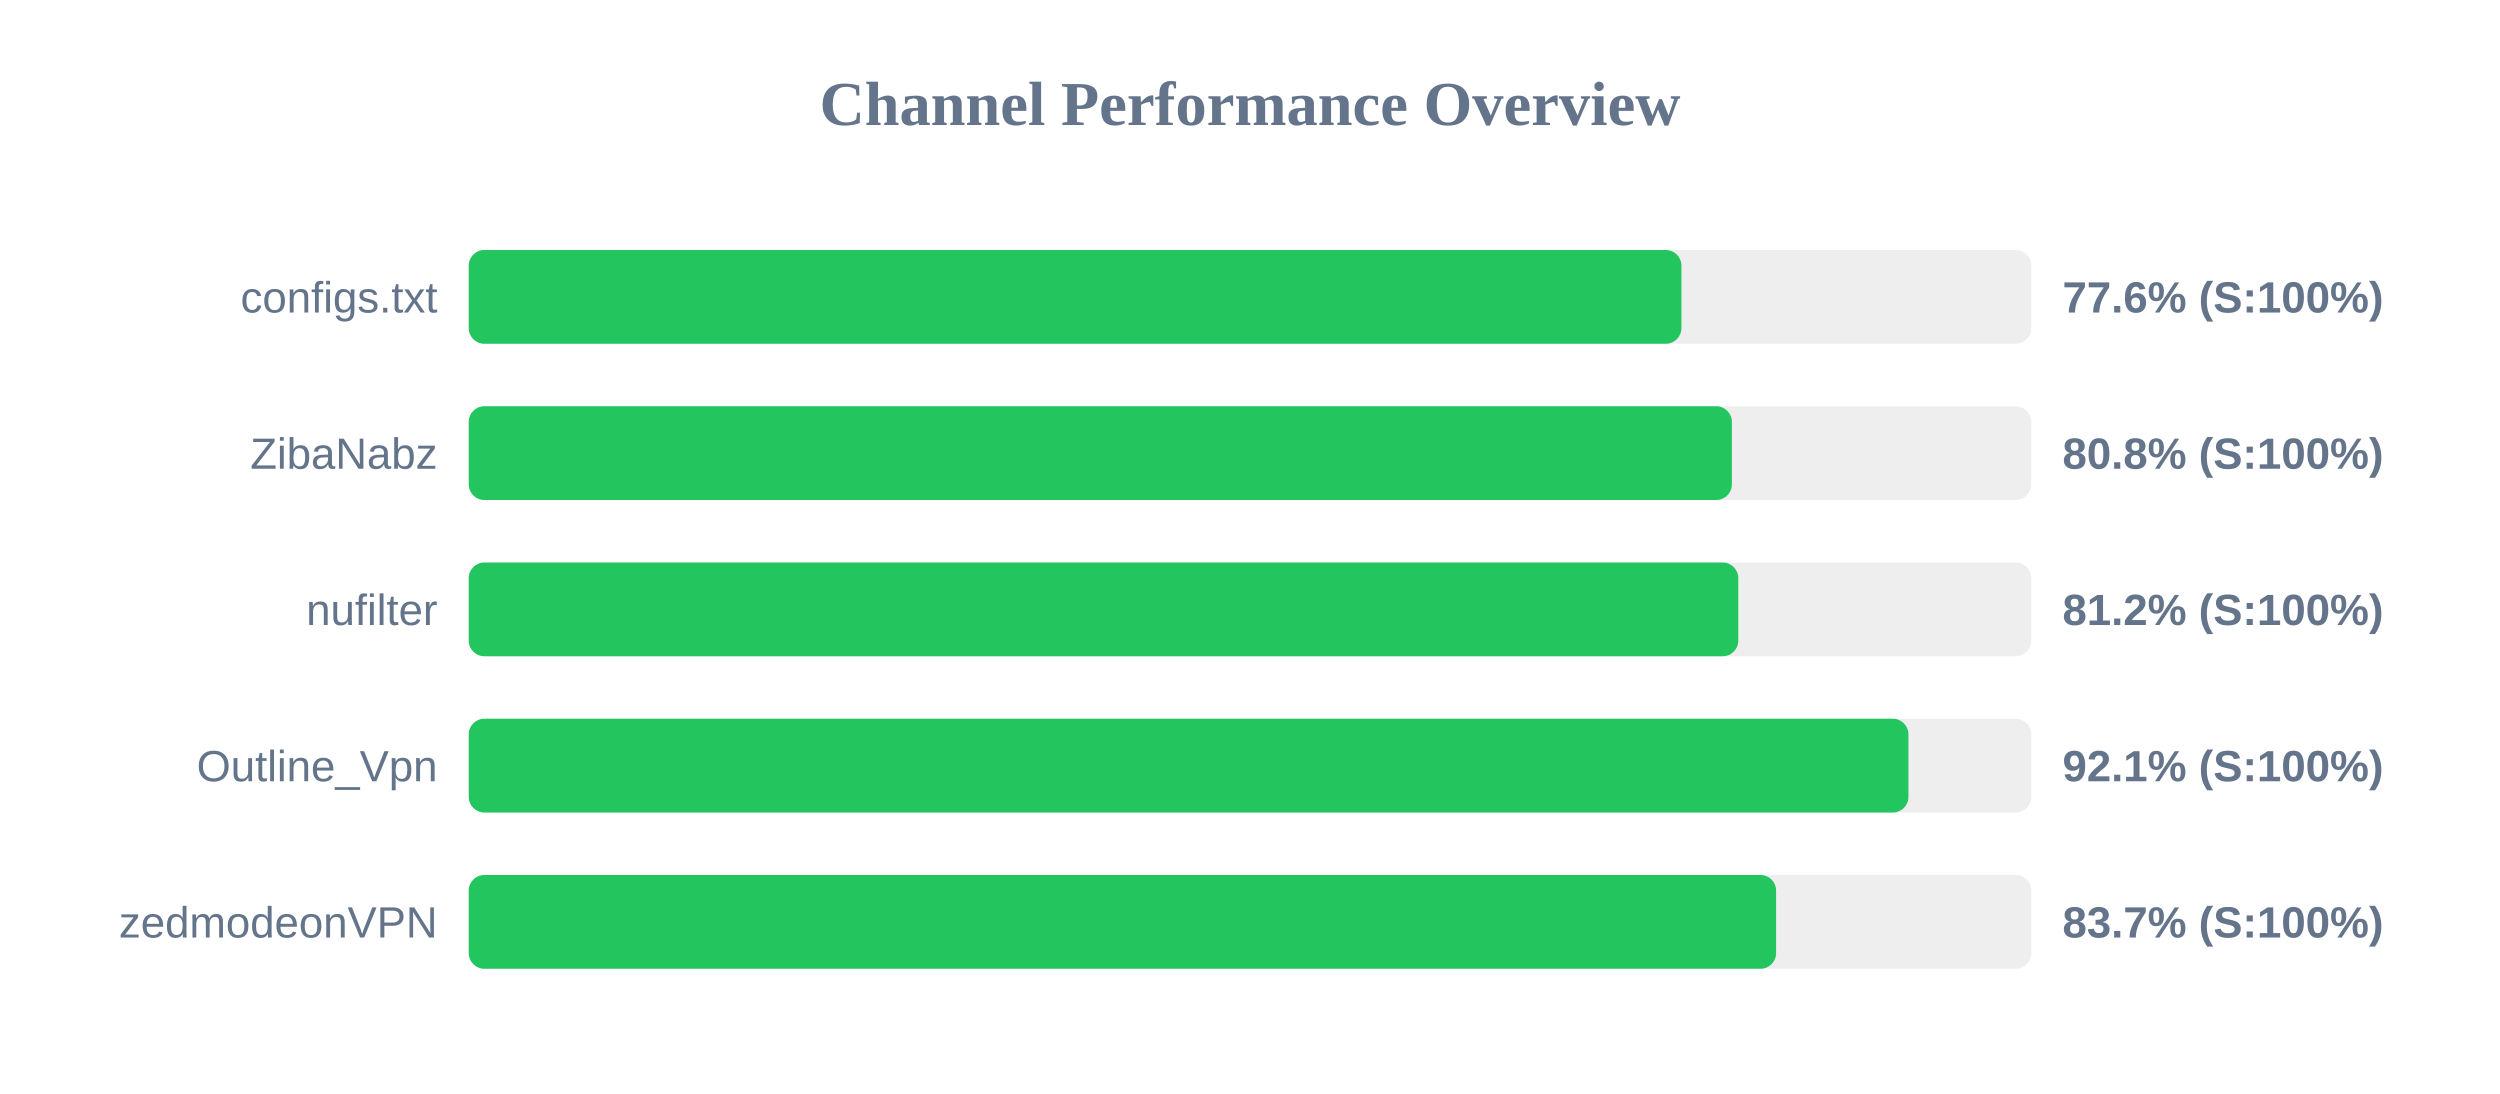
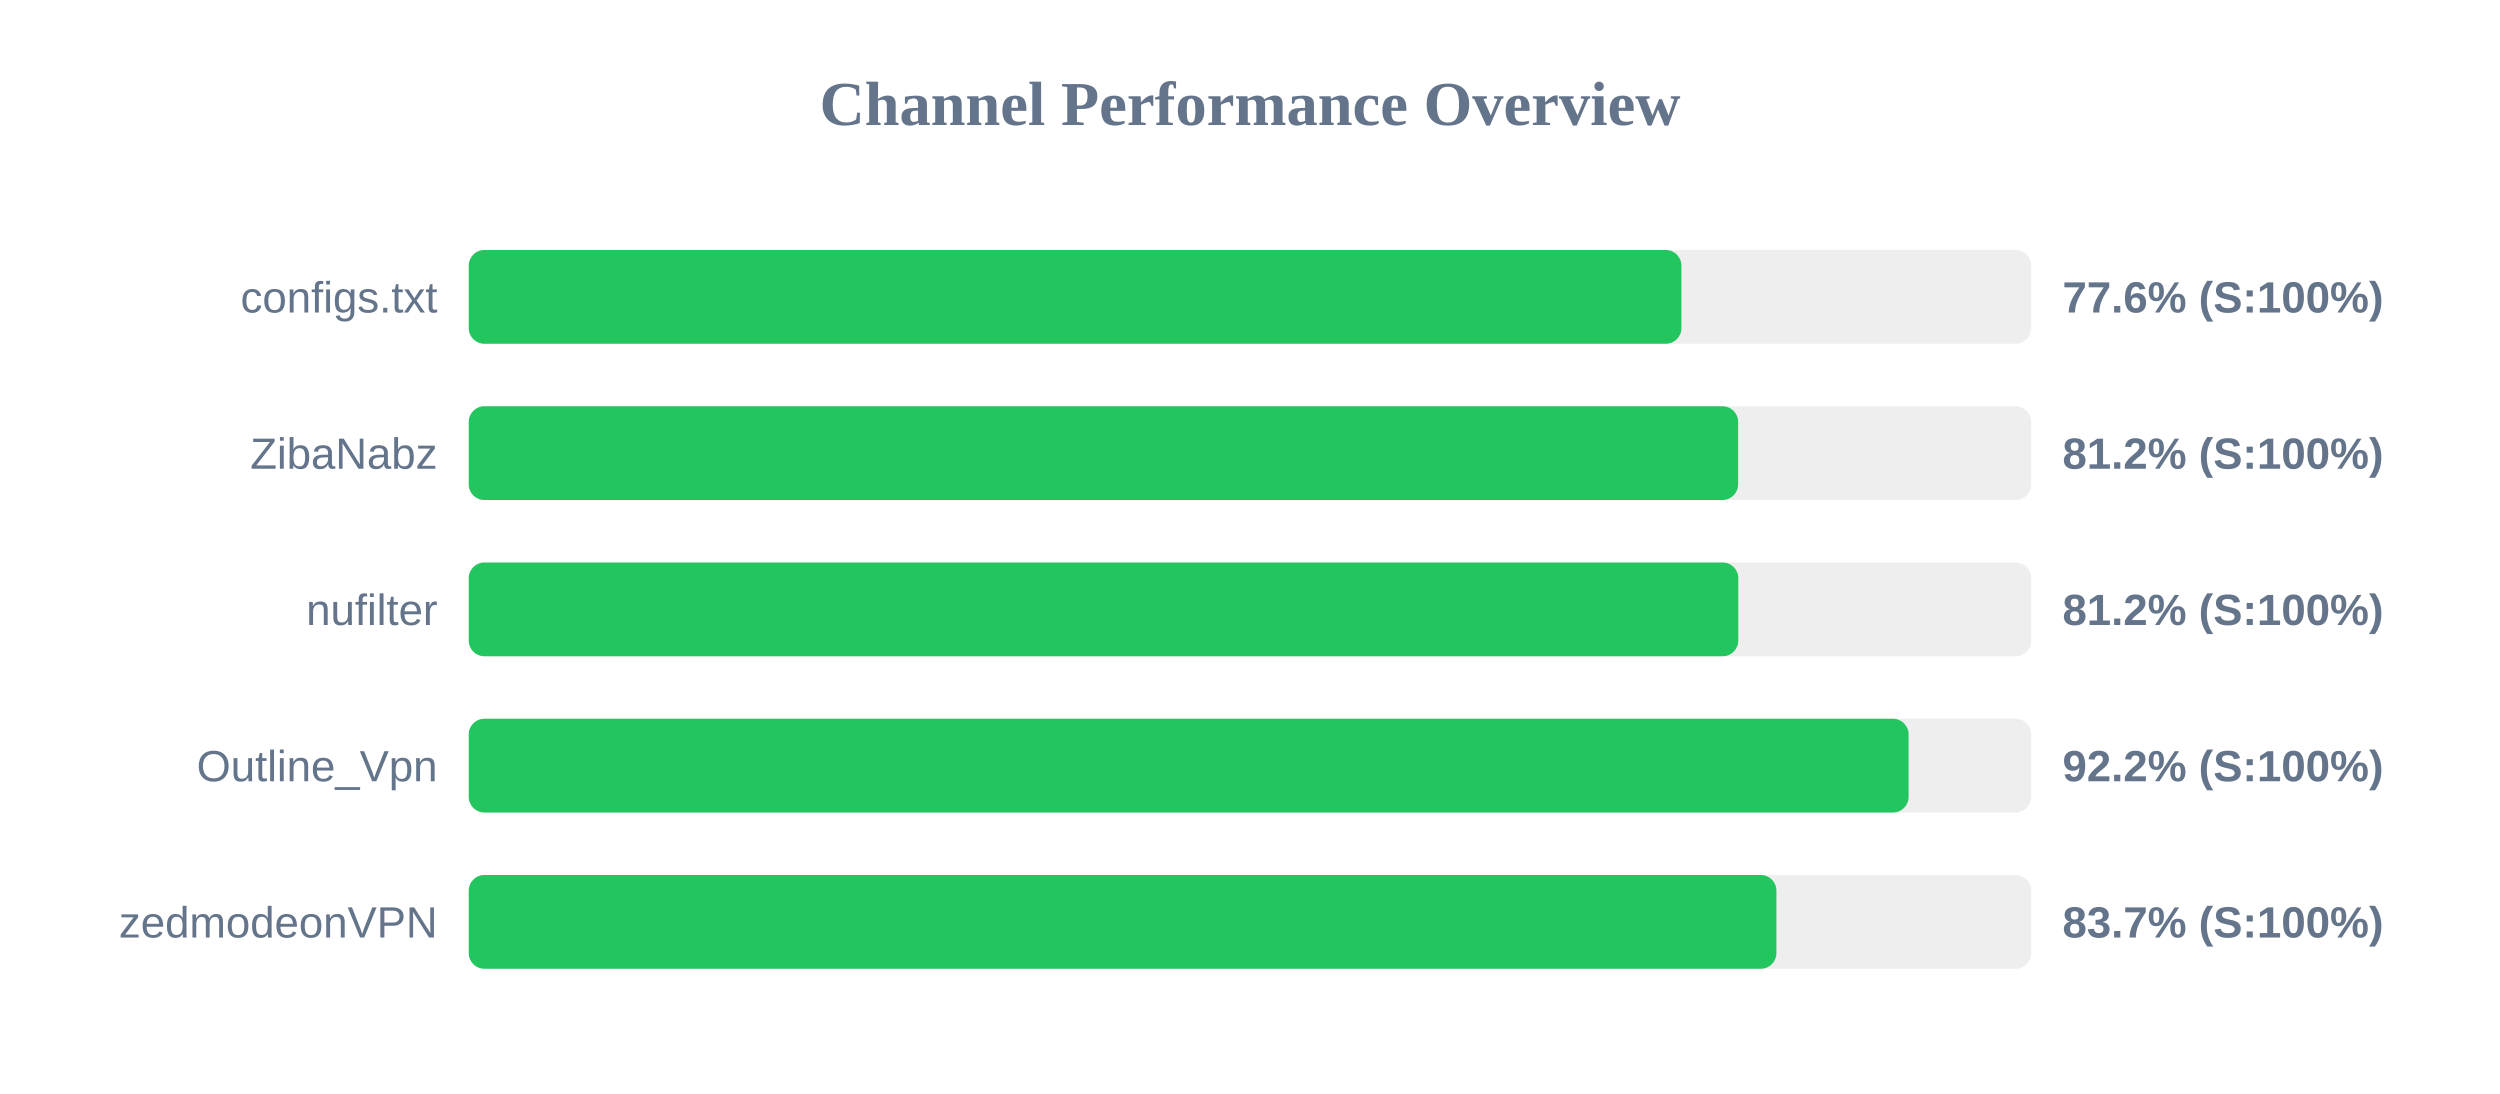
<svg xmlns="http://www.w3.org/2000/svg" width="800" height="350" version="1.1">
  <style>
        .row { font: 14px Arial; fill: #64748b; }
        .score { font: bold 14px Arial; fill: #64748b; }
    </style>
  <text x="400" y="40" text-anchor="middle" font-size="20px" font-weight="bold" fill="#64748b">Channel Performance Overview</text>
  <rect x="150" y="80" width="500" height="30" fill="#eee" rx="5" />
  <rect x="150" y="80" width="388.05" height="30" fill="#22c55e" rx="5" />
  <text x="140" y="100" text-anchor="end" class="row">configs.txt</text>
  <text x="660" y="100" text-anchor="start" class="score">77.6% (S:100%)</text>
  <rect x="150" y="130" width="500" height="30" fill="#eee" rx="5" />
-   <rect x="150" y="130" width="404.2" height="30" fill="#22c55e" rx="5" />
+   <rect x="150" y="130" width="406.2" height="30" fill="#22c55e" rx="5" />
  <text x="140" y="150" text-anchor="end" class="row">ZibaNabz</text>
-   <text x="660" y="150" text-anchor="start" class="score">80.8% (S:100%)</text>
+   <text x="660" y="150" text-anchor="start" class="score">81.2% (S:100%)</text>
  <rect x="150" y="180" width="500" height="30" fill="#eee" rx="5" />
  <rect x="150" y="180" width="406.25" height="30" fill="#22c55e" rx="5" />
  <text x="140" y="200" text-anchor="end" class="row">nufilter</text>
  <text x="660" y="200" text-anchor="start" class="score">81.2% (S:100%)</text>
  <rect x="150" y="230" width="500" height="30" fill="#eee" rx="5" />
-   <rect x="150" y="230" width="460.7" height="30" fill="#22c55e" rx="5" />
+   <rect x="150" y="230" width="460.75" height="30" fill="#22c55e" rx="5" />
  <text x="140" y="250" text-anchor="end" class="row">Outline_Vpn</text>
-   <text x="660" y="250" text-anchor="start" class="score">92.1% (S:100%)</text>
+   <text x="660" y="250" text-anchor="start" class="score">92.2% (S:100%)</text>
  <rect x="150" y="280" width="500" height="30" fill="#eee" rx="5" />
-   <rect x="150" y="280" width="418.35" height="30" fill="#22c55e" rx="5" />
+   <rect x="150" y="280" width="418.45" height="30" fill="#22c55e" rx="5" />
  <text x="140" y="300" text-anchor="end" class="row">zedmodeonVPN</text>
  <text x="660" y="300" text-anchor="start" class="score">83.7% (S:100%)</text>
</svg>
